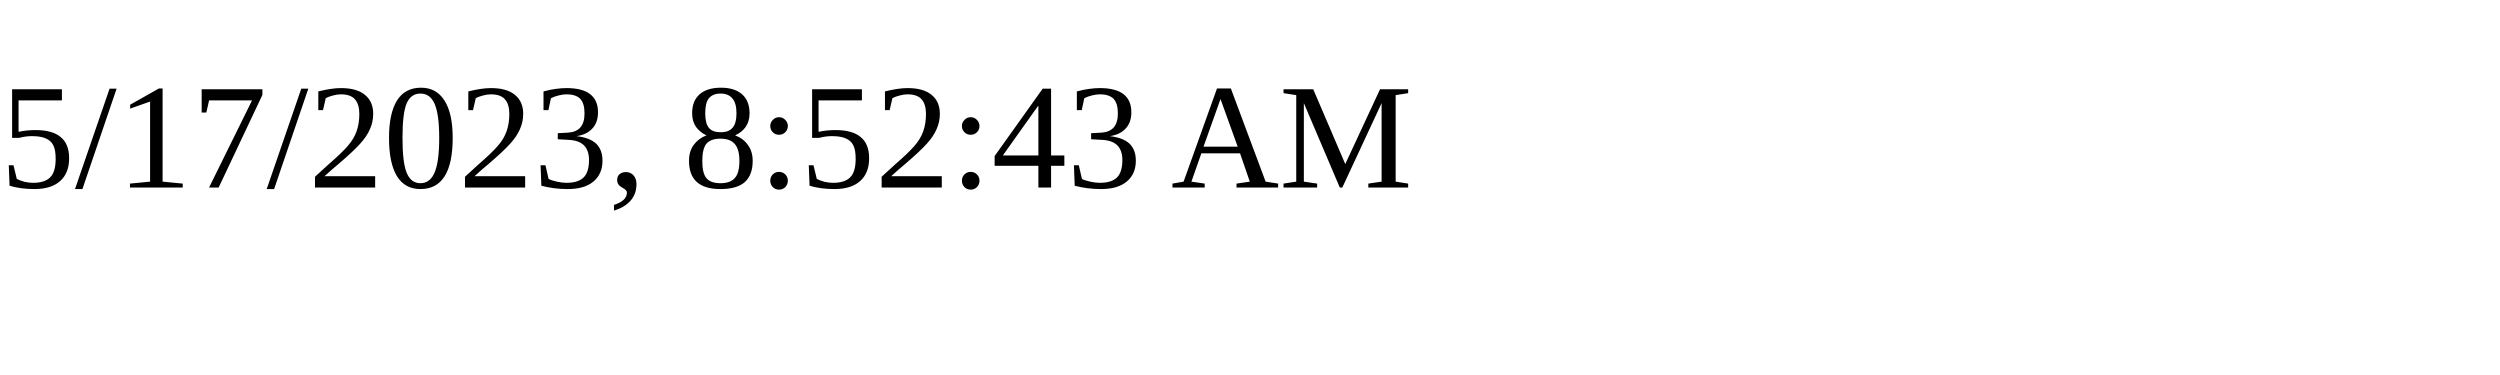
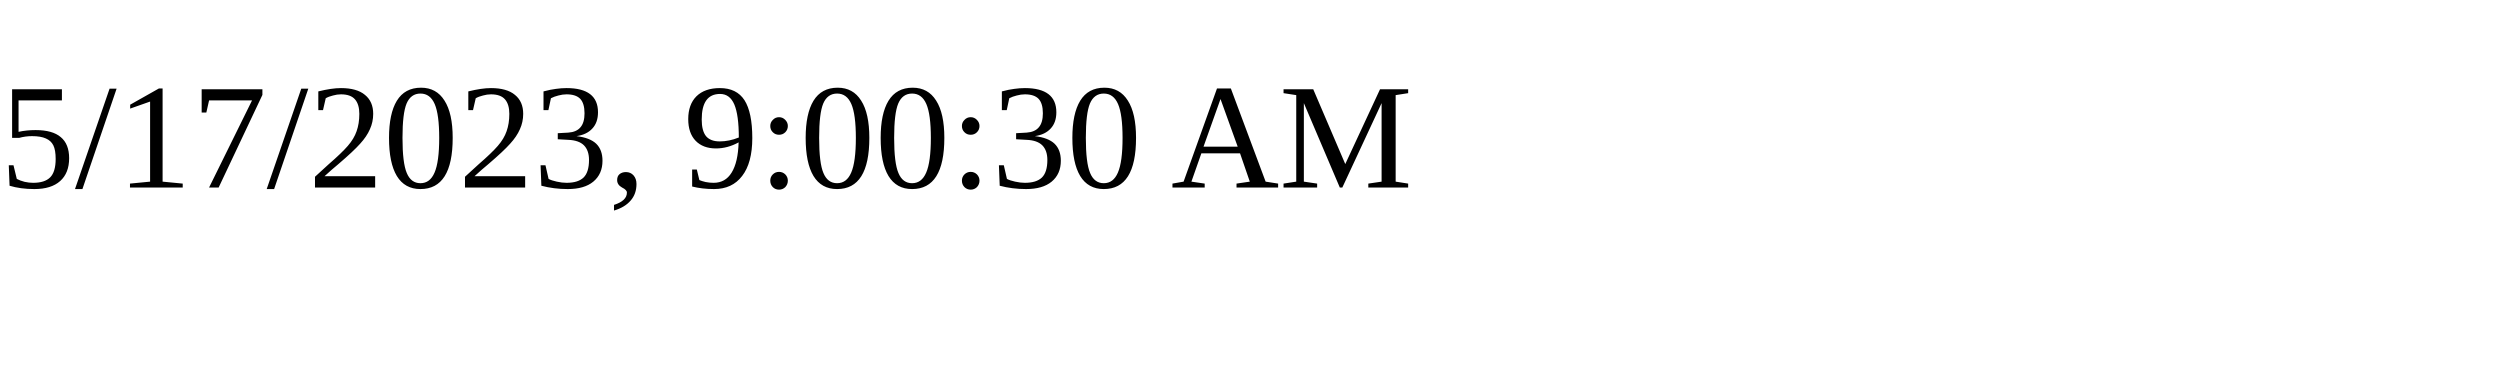
<svg xmlns="http://www.w3.org/2000/svg" height="30" width="200">
-   <text x="0" y="15">5/17/2023, 8:52:43 AM</text>
+   <text x="0" y="15">5/17/2023, 9:00:30 AM</text>
</svg>
